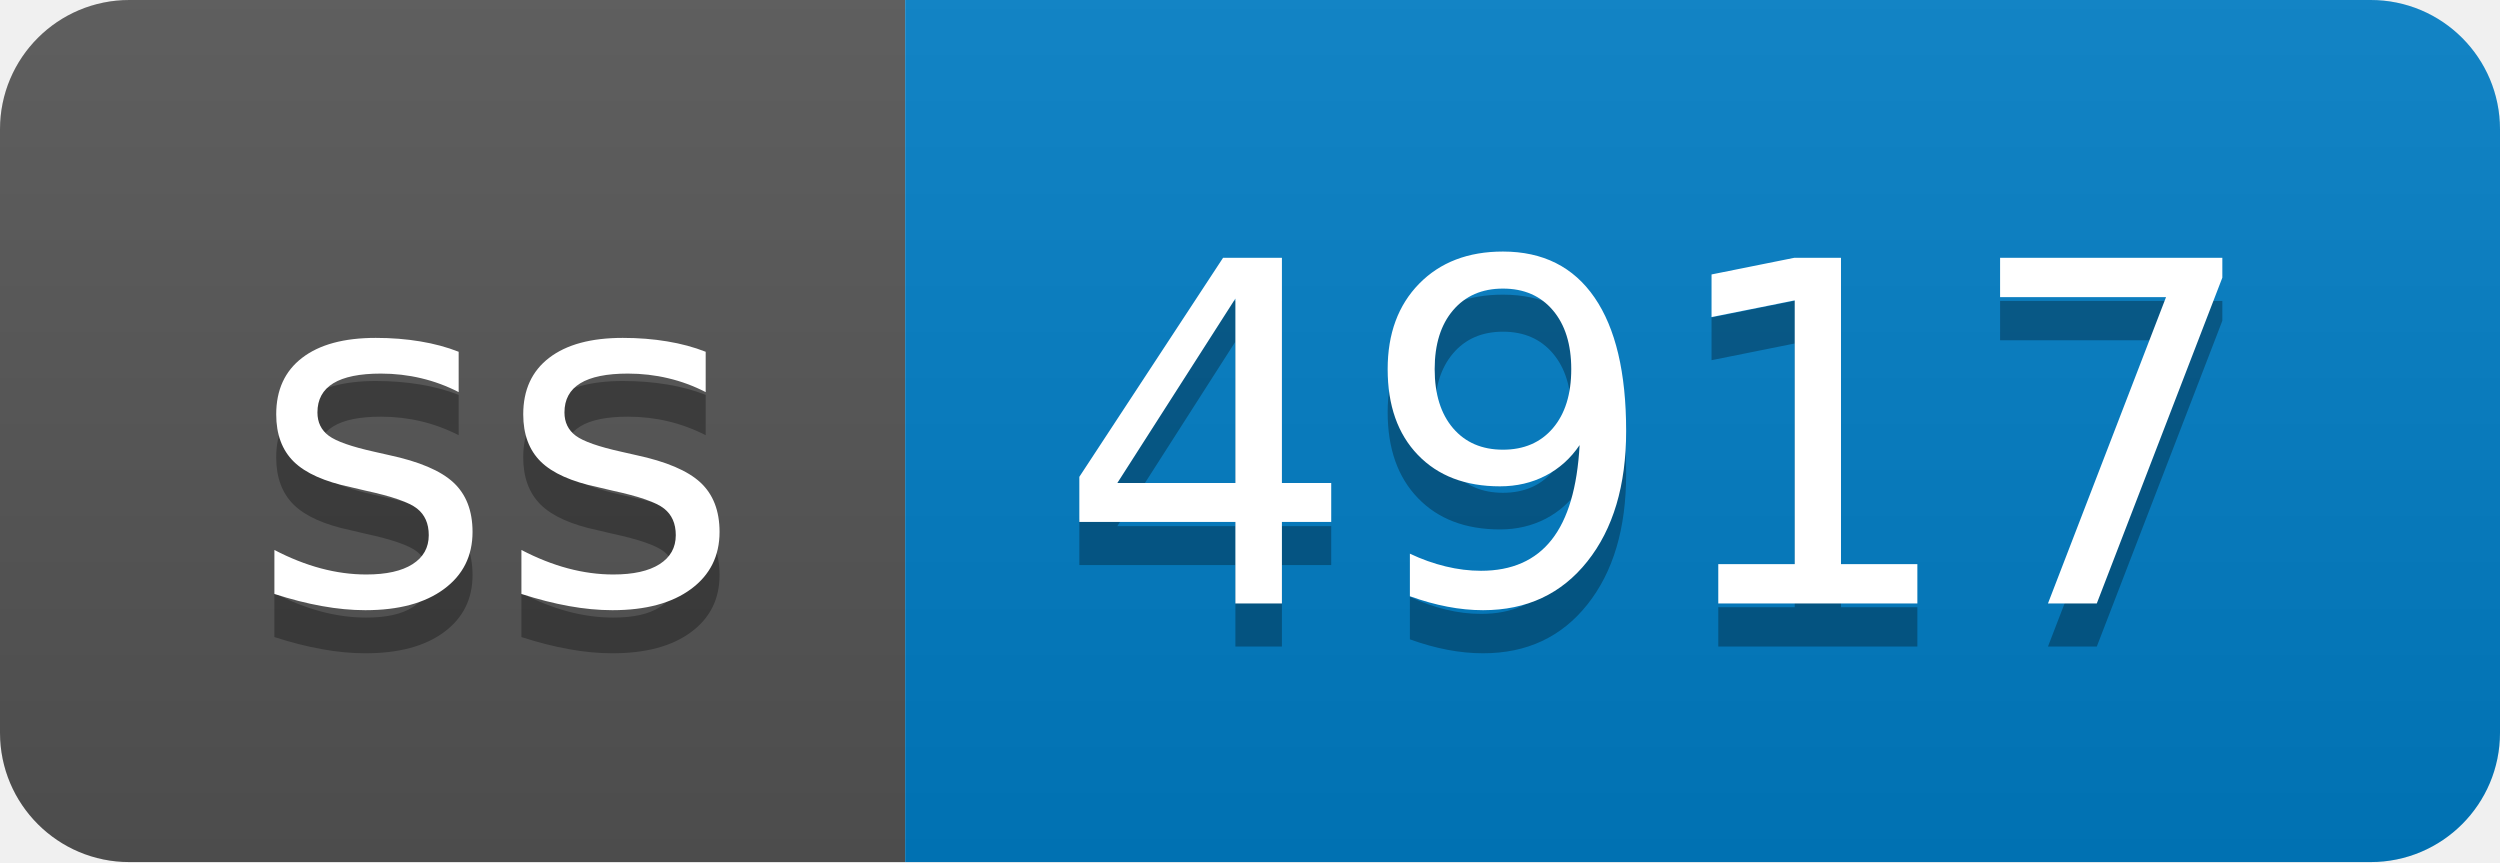
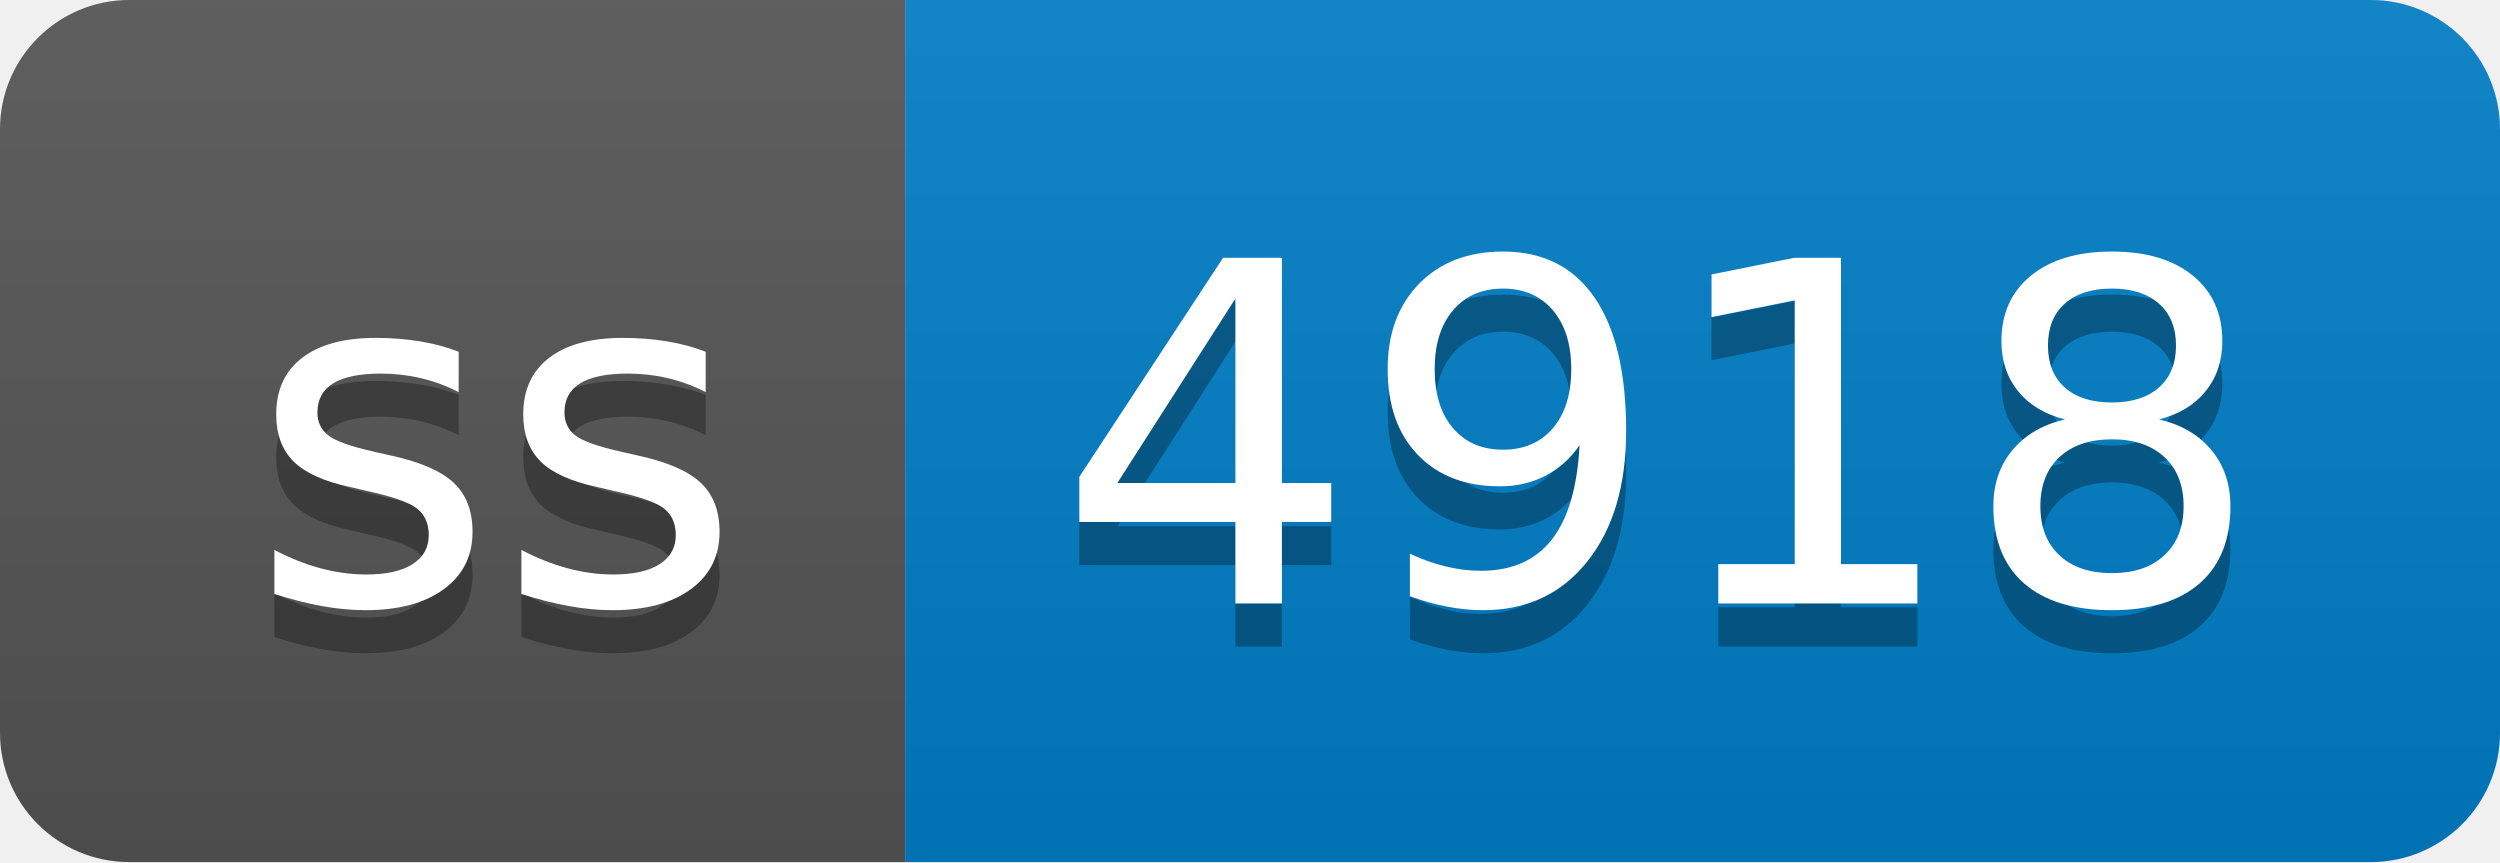
- <svg xmlns="http://www.w3.org/2000/svg" width="58" height="20" role="img" aria-label="ss: 4917">
+ <svg xmlns="http://www.w3.org/2000/svg" width="58" height="20" role="img" aria-label="ss: 4918">
  <linearGradient id="s" x2="0" y2="100%">
    <stop offset="0" stop-color="#bbb" stop-opacity=".1" />
    <stop offset="1" stop-opacity=".1" />
  </linearGradient>
  <clipPath id="r">
    <rect width="58" height="20" rx="3" fill="#fff" />
  </clipPath>
  <g clip-path="url(#r)">
    <rect width="21" height="20" fill="#555" />
    <rect x="21" width="37" height="20" fill="#007ec6" />
    <rect width="58" height="20" fill="url(#s)" />
  </g>
  <g fill="#fff" text-anchor="middle" font-family="Verdana,Geneva,DejaVu Sans,sans-serif" text-rendering="geometricPrecision" font-size="110">
    <text aria-hidden="true" x="115" y="150" fill="#010101" fill-opacity=".3" transform="scale(.1)" textLength="110">ss</text>
    <text x="115" y="140" transform="scale(.1)" fill="#fff" textLength="110">ss</text>
-     <text aria-hidden="true" x="385" y="150" fill="#010101" fill-opacity=".3" transform="scale(.1)" textLength="270">4917</text>
-     <text x="385" y="140" transform="scale(.1)" fill="#fff" textLength="270">4917</text>
+     <text aria-hidden="true" x="385" y="150" fill="#010101" fill-opacity=".3" transform="scale(.1)" textLength="270">4918</text>
+     <text x="385" y="140" transform="scale(.1)" fill="#fff" textLength="270">4918</text>
  </g>
</svg>
